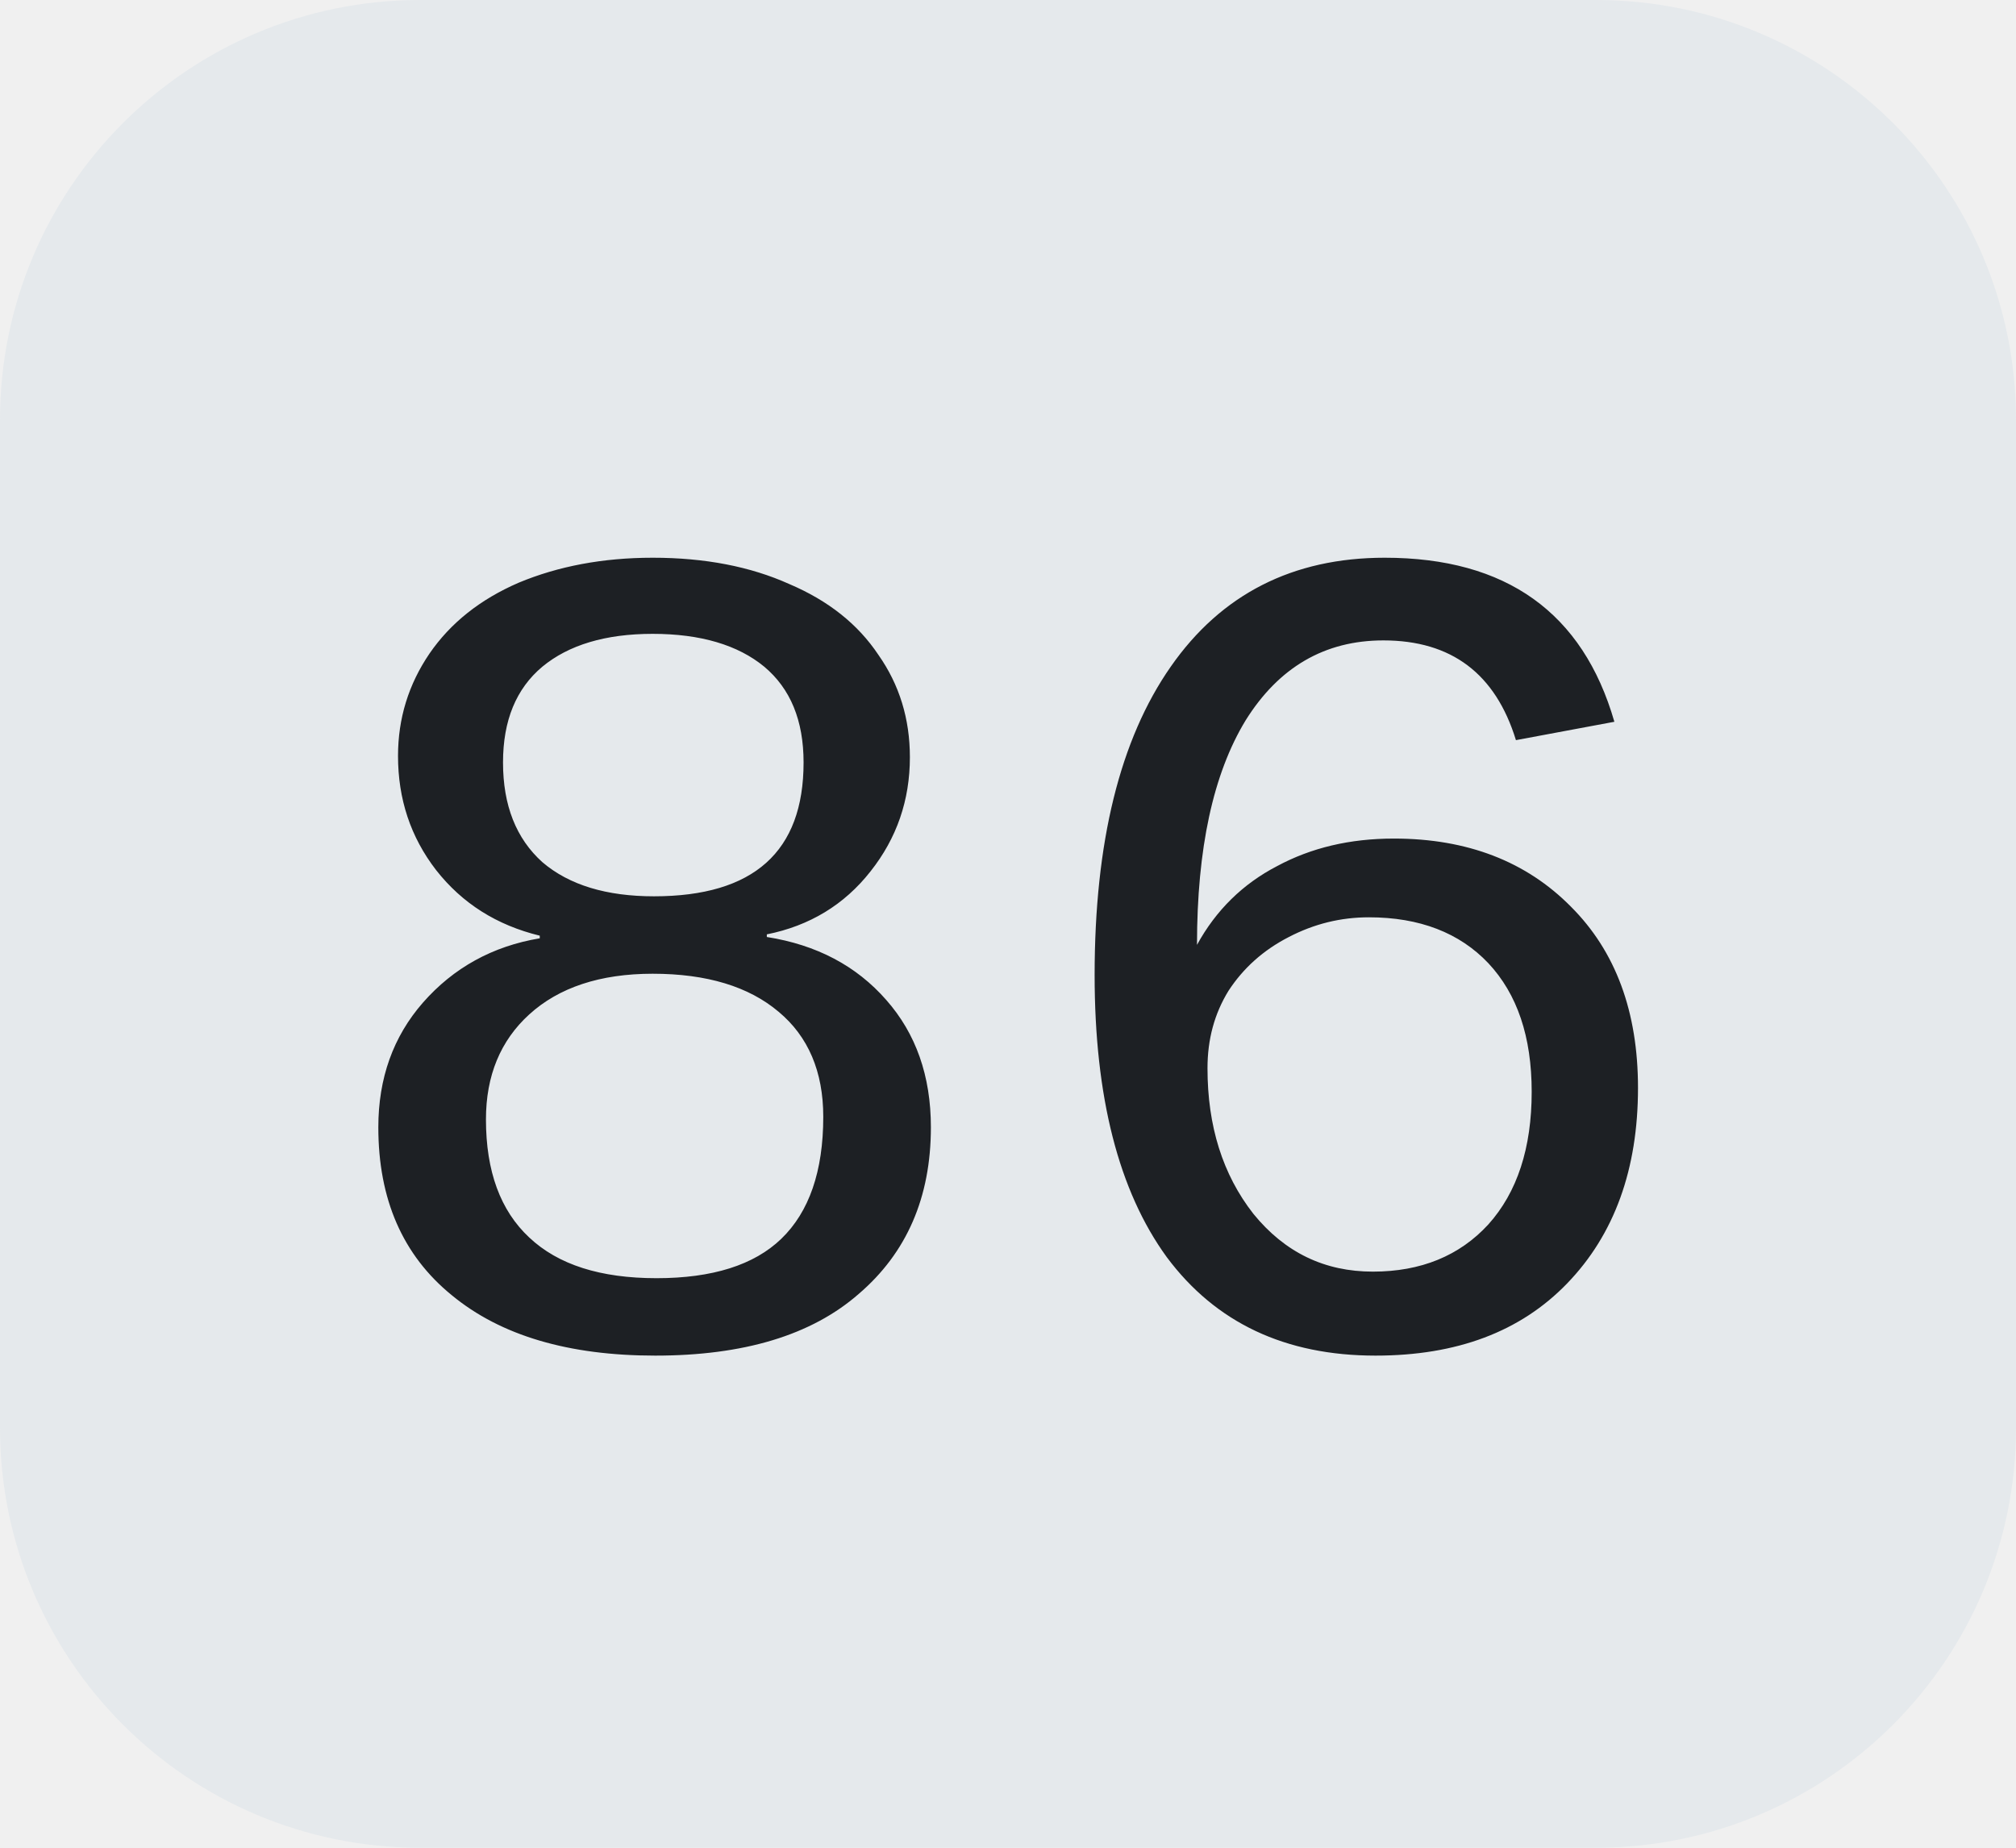
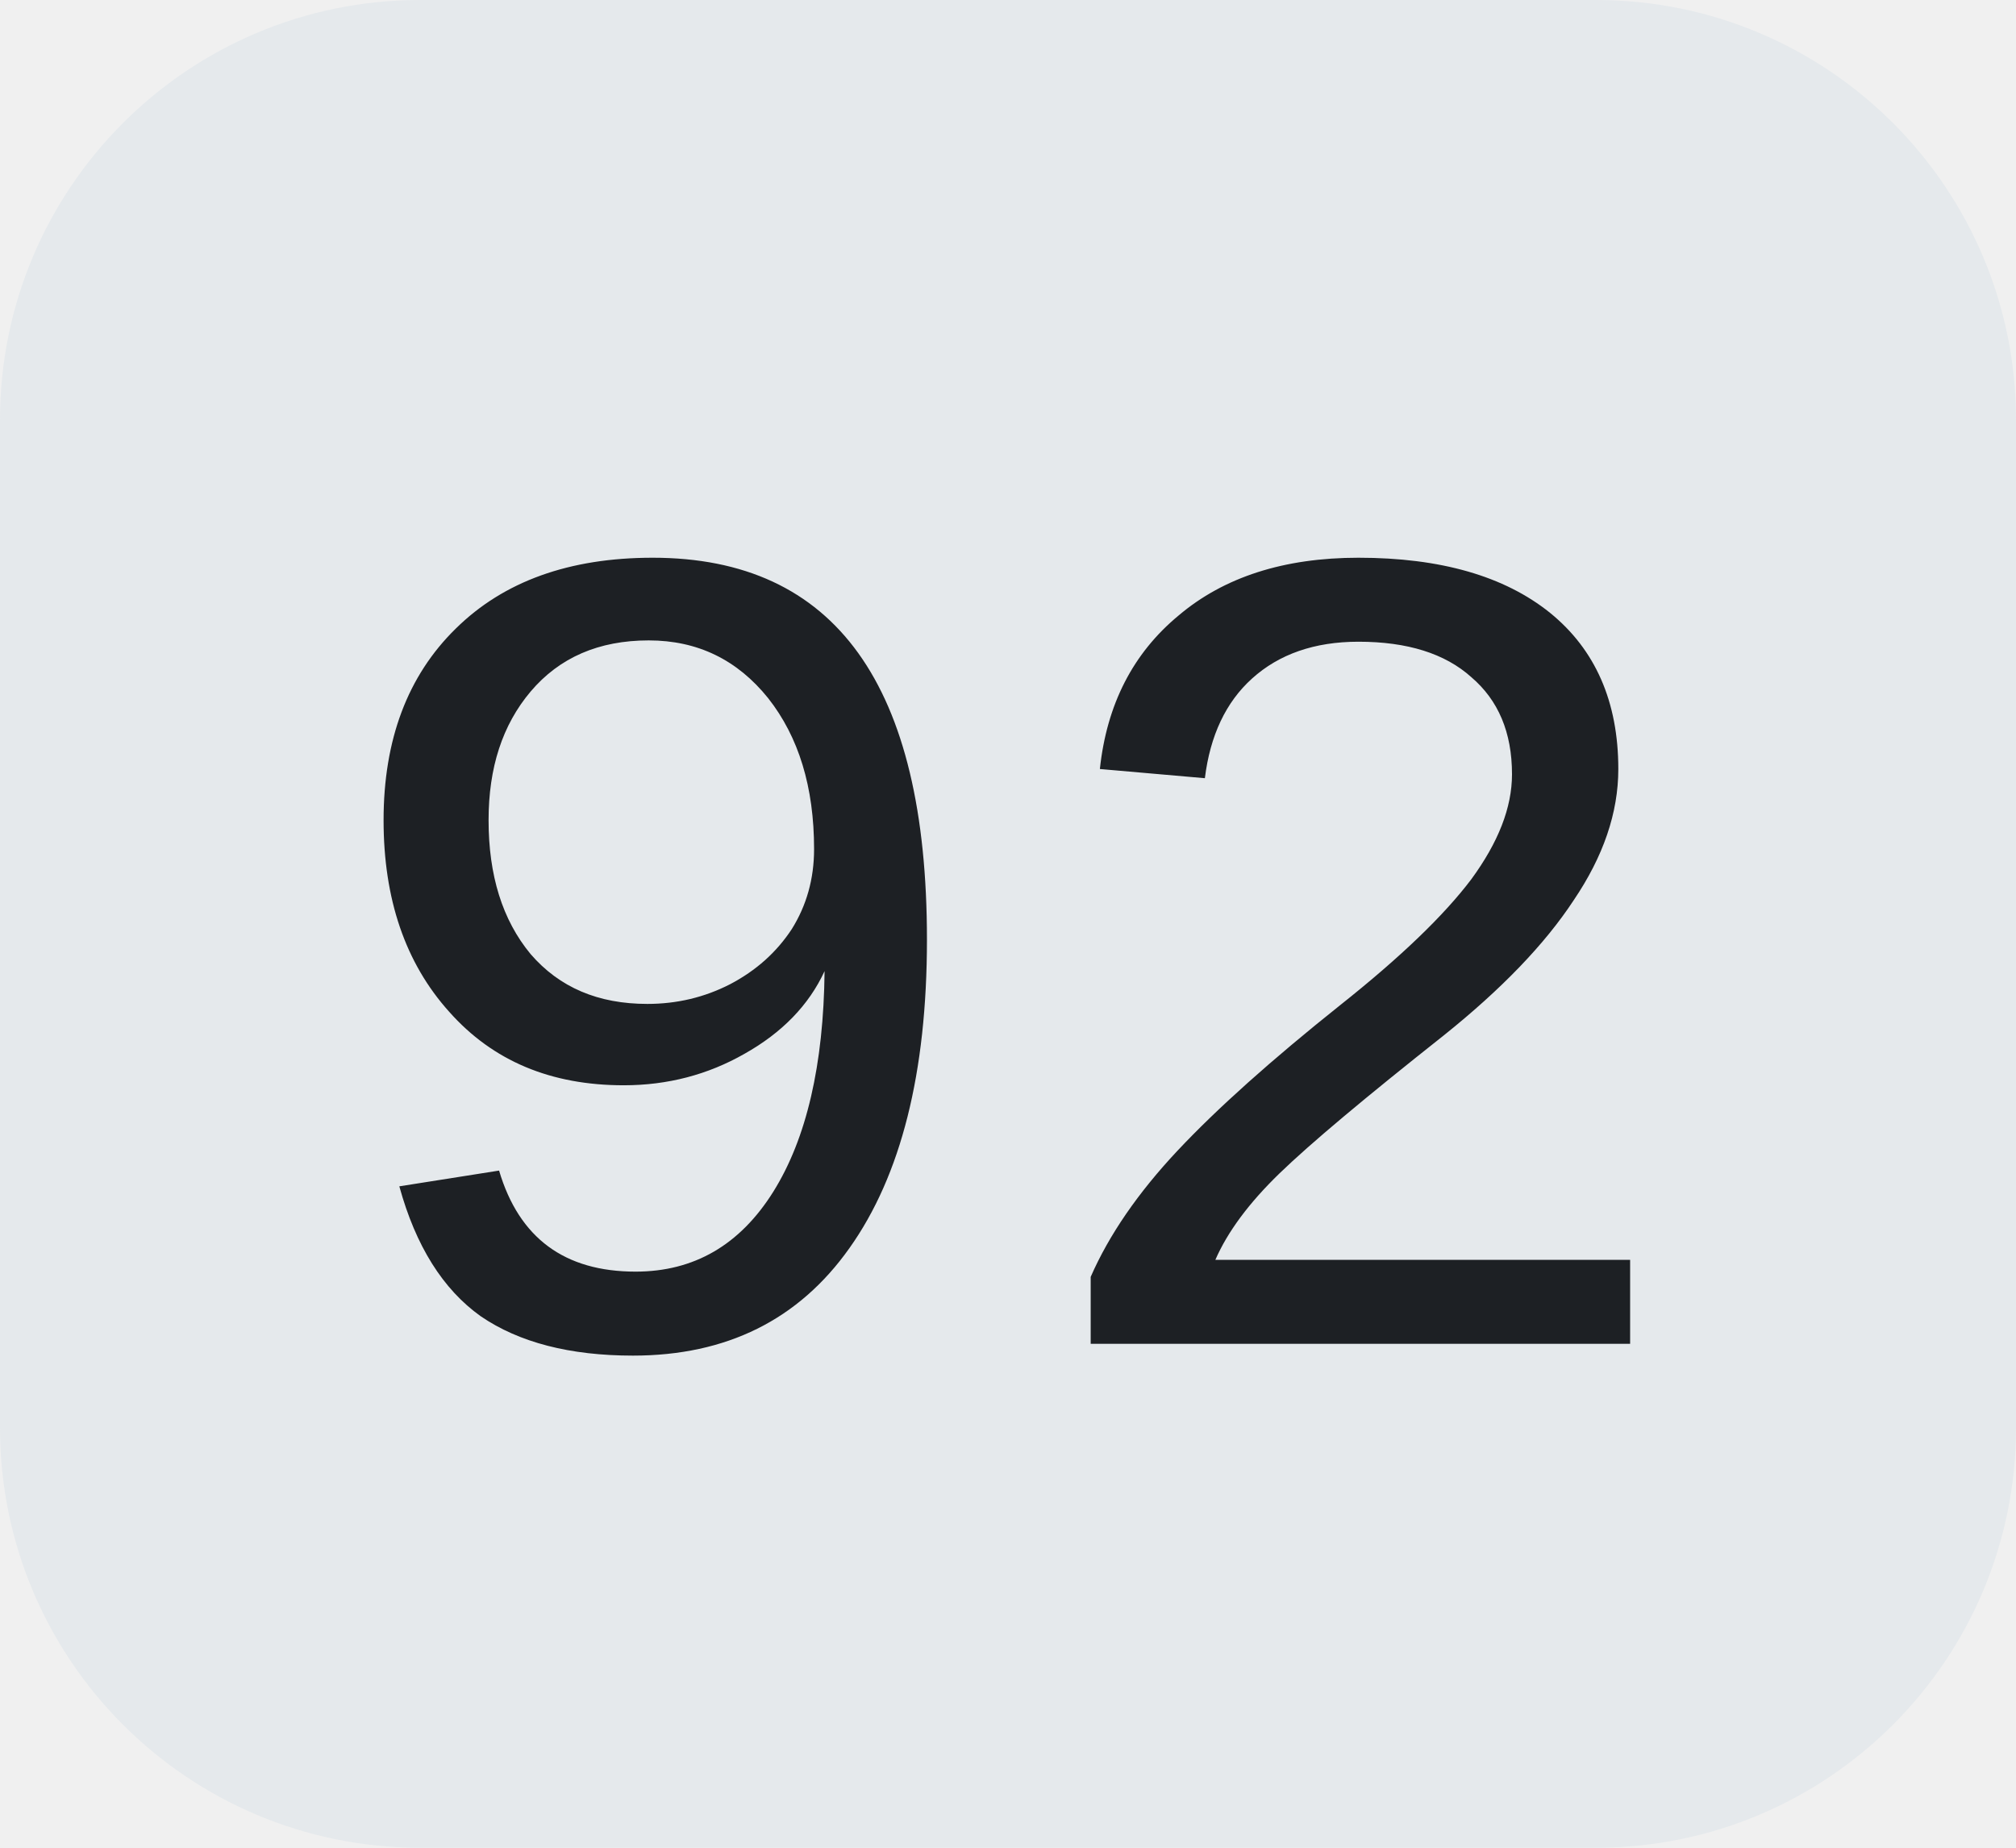
<svg xmlns="http://www.w3.org/2000/svg" width="24" height="22">
  <clipPath id="r">
    <rect width="24" height="22" rx="5" fill="#fff" />
  </clipPath>
  <g clip-path="url(#r)">
    <rect width="24" height="22" fill="#e5e9ec" />
  </g>
  <g fill="#1d2024" text-anchor="middle" font-family="Liberation Mono, monospace" text-rendering="geometricPrecision" font-size="14px">
-     <text x="12.0" y="16">86</text>
+     <text x="12.0" y="16">92</text>
  </g>
</svg>
